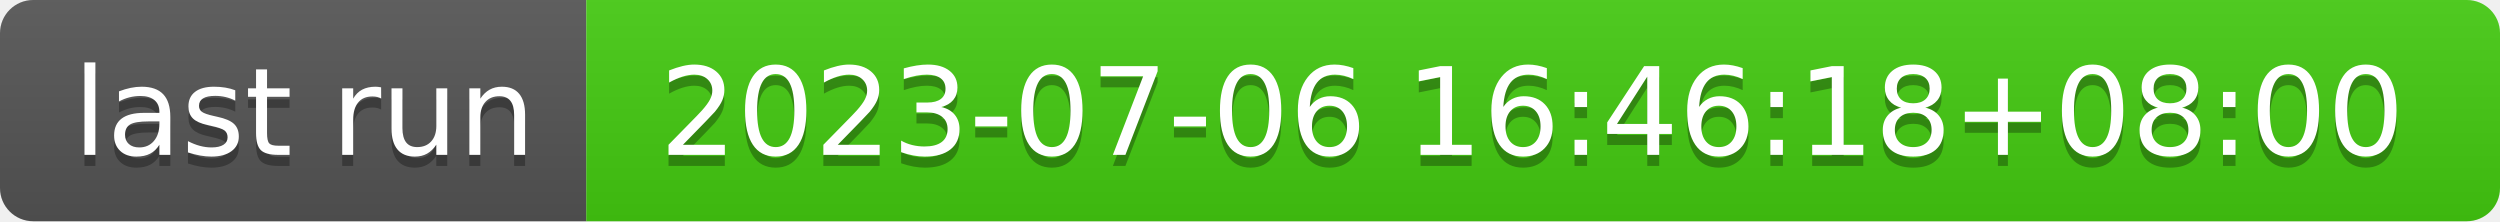
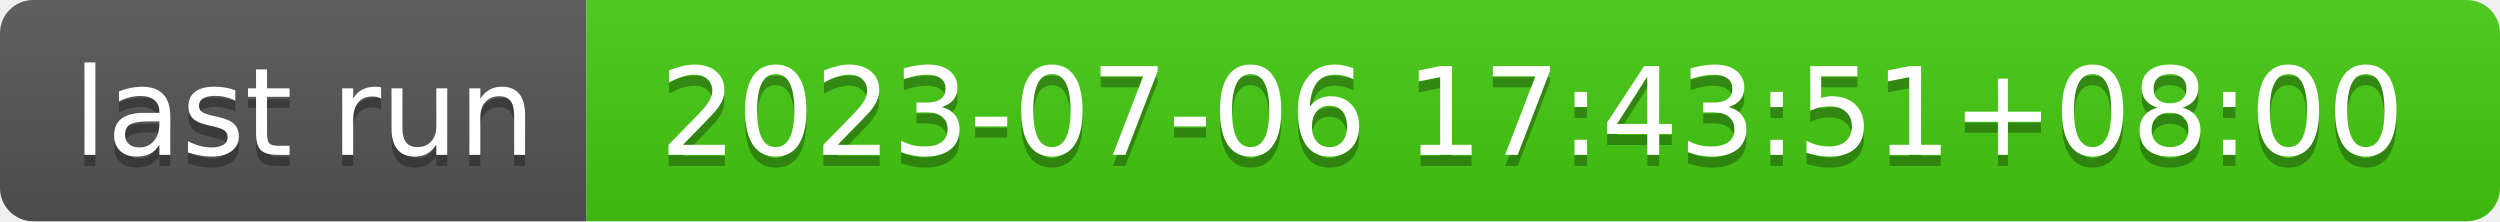
- <svg xmlns="http://www.w3.org/2000/svg" width="226" height="20" role="img" aria-label="last run: 2023-07-06 16:46:18+08:00">
+ <svg xmlns="http://www.w3.org/2000/svg" width="226" height="20" role="img" aria-label="last run: 2023-07-06 17:43:51+08:00">
  <linearGradient id="s" x2="0" y2="100%">
    <stop offset="0" stop-color="#bbb" stop-opacity=".1" />
    <stop offset="1" stop-opacity=".1" />
  </linearGradient>
  <clipPath id="r">
    <rect width="226" height="20" rx="3" fill="#fff" />
  </clipPath>
  <g clip-path="url(#r)">
    <rect width="53" height="20" fill="#555" />
    <rect x="53" width="173" height="20" fill="#4c1" />
    <rect width="226" height="20" fill="url(#s)" />
  </g>
  <g fill="#fff" text-anchor="middle" font-family="Verdana,Geneva,DejaVu Sans,sans-serif" text-rendering="geometricPrecision" font-size="110">
    <text aria-hidden="true" x="275" y="150" fill="#010101" fill-opacity=".3" transform="scale(.1)" textLength="430">last run</text>
    <text x="275" y="140" transform="scale(.1)" fill="#fff" textLength="430">last run</text>
-     <text aria-hidden="true" x="1385" y="150" fill="#010101" fill-opacity=".3" transform="scale(.1)" textLength="1630">2023-07-06 16:46:18+08:00</text>
-     <text x="1385" y="140" transform="scale(.1)" fill="#fff" textLength="1630">2023-07-06 16:46:18+08:00</text>
+     <text aria-hidden="true" x="1385" y="150" fill="#010101" fill-opacity=".3" transform="scale(.1)" textLength="1630">2023-07-06 17:43:51+08:00</text>
+     <text x="1385" y="140" transform="scale(.1)" fill="#fff" textLength="1630">2023-07-06 17:43:51+08:00</text>
  </g>
</svg>
